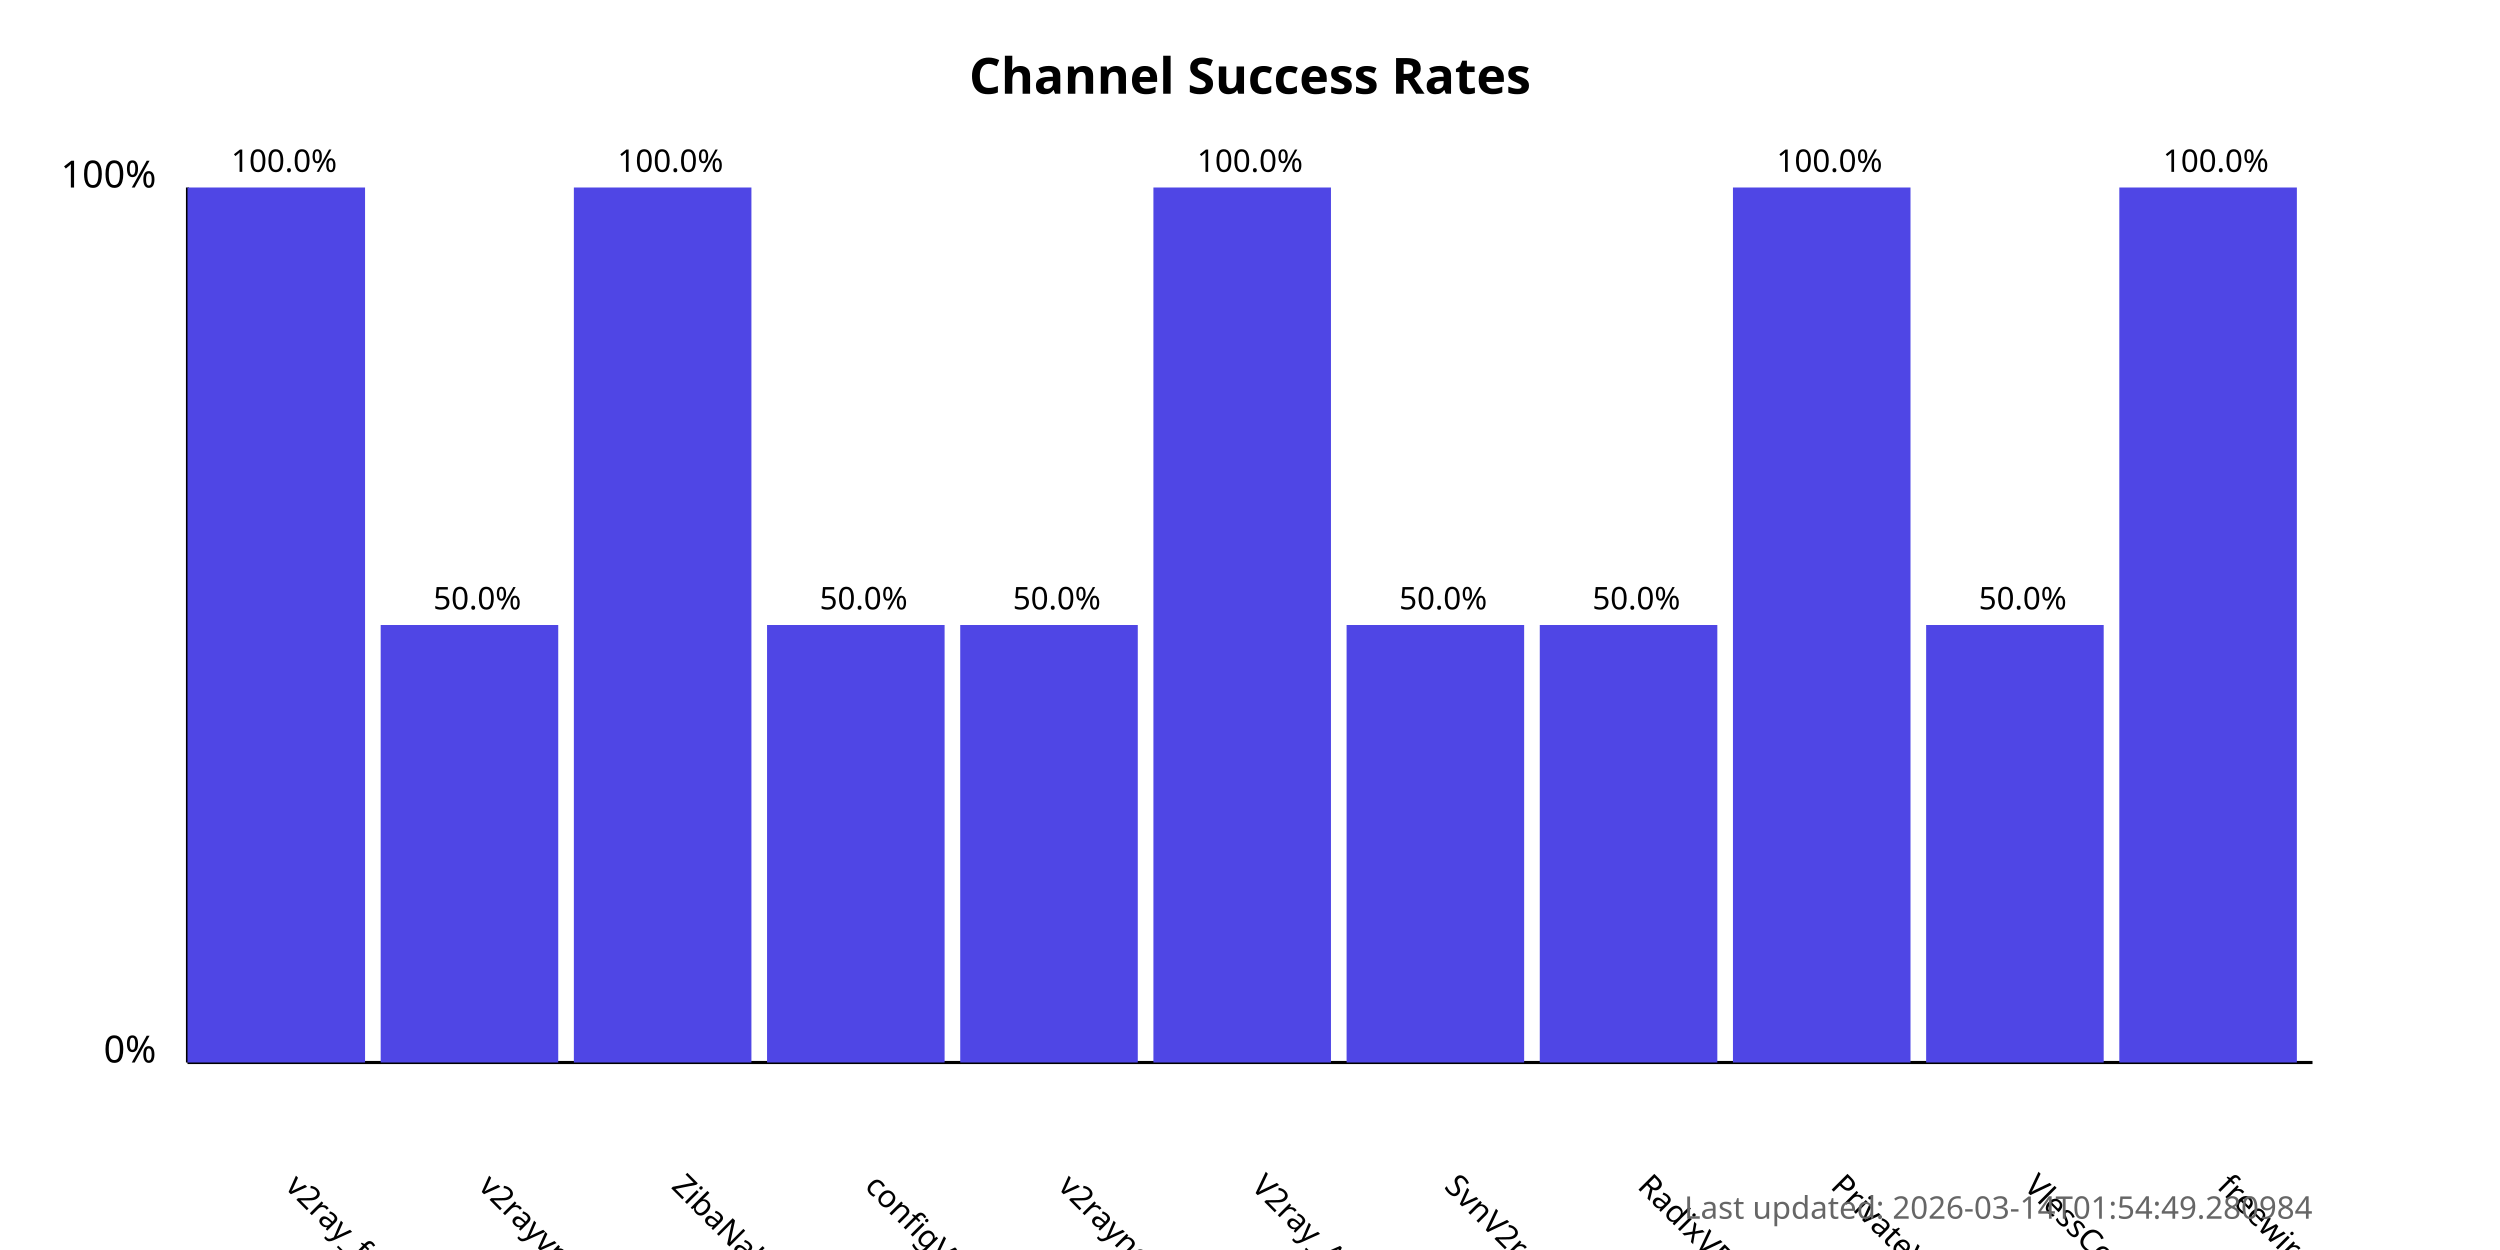
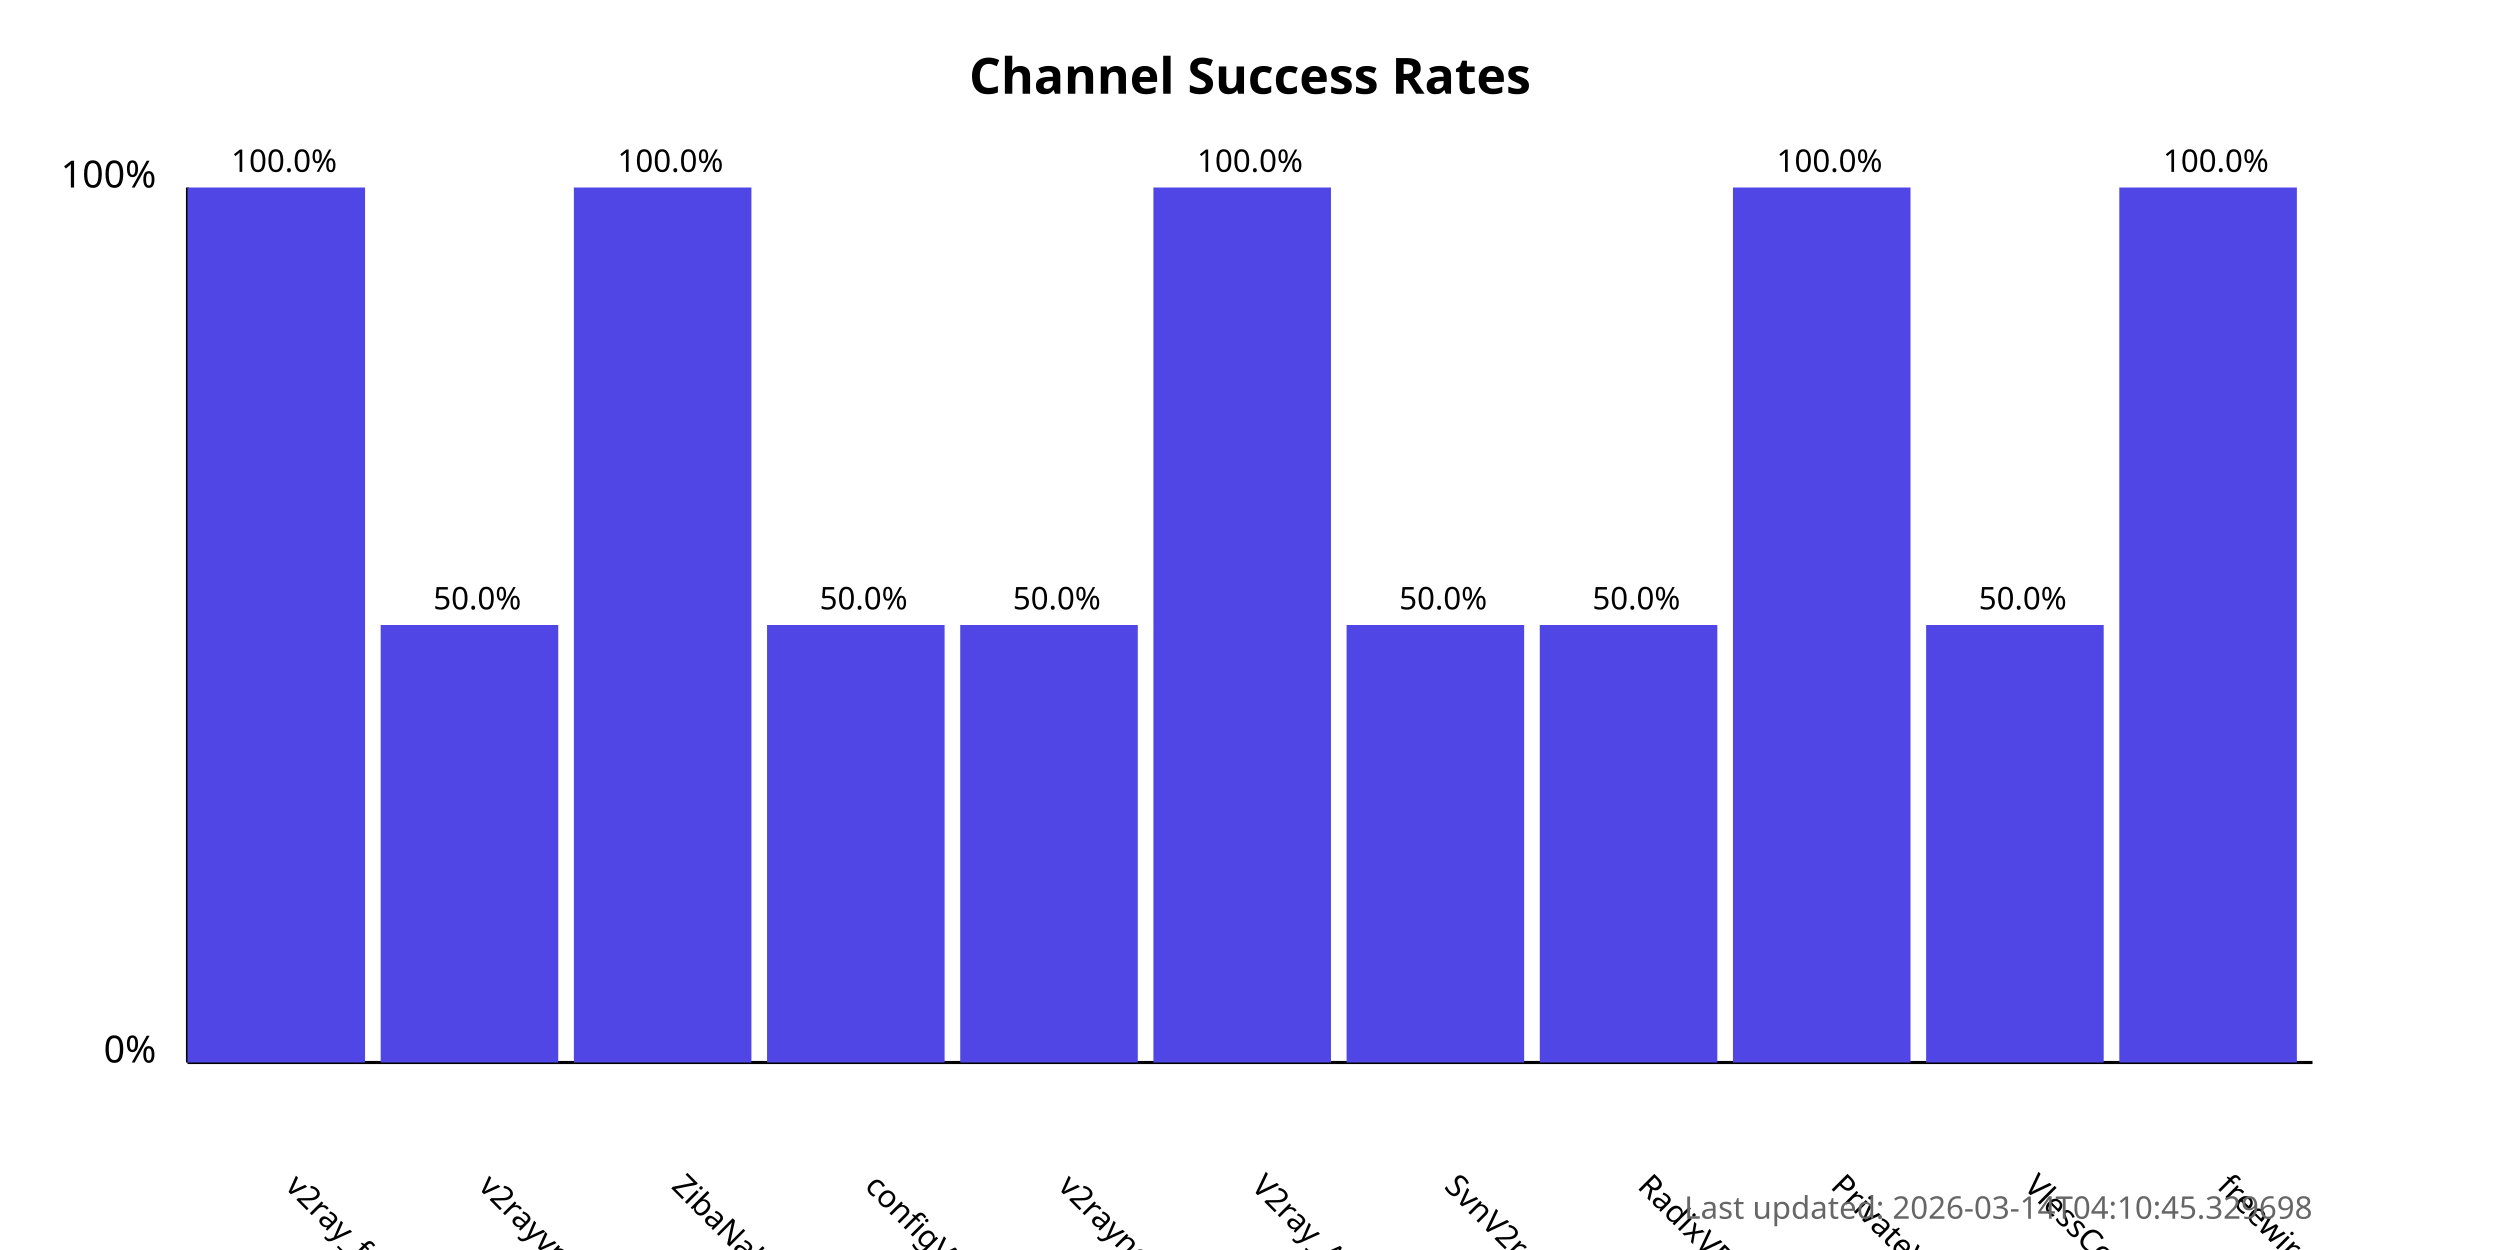
<svg xmlns="http://www.w3.org/2000/svg" width="800" height="400">
  <style>
            .chart-title { font: bold 16px sans-serif; }
            .axis-label { font: 12px sans-serif; }
            .tick-label { font: 10px sans-serif; }
            .bar { fill: #4f46e5; }
            .bar:hover { fill: #6366f1; }
            .timestamp { font: 10px sans-serif; fill: #666; }
        </style>
  <text x="400.0" y="30" text-anchor="middle" class="chart-title">
            Channel Success Rates
        </text>
  <line x1="60" y1="340" x2="60" y2="60" stroke="black" stroke-width="1" />
  <line x1="60" y1="340" x2="740" y2="340" stroke="black" stroke-width="1" />
  <text x="50" y="340" text-anchor="end" class="axis-label">0%</text>
  <text x="50" y="60" text-anchor="end" class="axis-label">100%</text>
  <g>
    <rect x="60" y="60.0" width="56.818" height="280.0" class="bar" />
    <text x="90.909" y="380" transform="rotate(45, 90.90909, 380)" text-anchor="start" class="tick-label">
                v2ray_free_conf
            </text>
    <text x="90.909" y="55.0" text-anchor="middle" class="tick-label">
                100.0%
            </text>
  </g>
  <g>
    <rect x="121.818" y="200.0" width="56.818" height="140.0" class="bar" />
    <text x="152.727" y="380" transform="rotate(45, 152.7273, 380)" text-anchor="start" class="tick-label">
                v2rayvpno
            </text>
    <text x="152.727" y="195.0" text-anchor="middle" class="tick-label">
                50.0%
            </text>
  </g>
  <g>
    <rect x="183.636" y="60.0" width="56.818" height="280.0" class="bar" />
    <text x="214.545" y="380" transform="rotate(45, 214.5455, 380)" text-anchor="start" class="tick-label">
                ZibaNabz
            </text>
    <text x="214.545" y="55.0" text-anchor="middle" class="tick-label">
                100.0%
            </text>
  </g>
  <g>
    <rect x="245.455" y="200.0" width="56.818" height="140.0" class="bar" />
    <text x="276.364" y="380" transform="rotate(45, 276.3636, 380)" text-anchor="start" class="tick-label">
                configV2rayForFree
            </text>
    <text x="276.364" y="195.0" text-anchor="middle" class="tick-label">
                50.0%
            </text>
  </g>
  <g>
    <rect x="307.273" y="200.0" width="56.818" height="140.0" class="bar" />
    <text x="338.182" y="380" transform="rotate(45, 338.1818, 380)" text-anchor="start" class="tick-label">
                v2rayngvpn
            </text>
    <text x="338.182" y="195.0" text-anchor="middle" class="tick-label">
                50.0%
            </text>
  </g>
  <g>
    <rect x="369.091" y="60.0" width="56.818" height="280.0" class="bar" />
    <text x="400.0" y="380" transform="rotate(45, 400.0, 380)" text-anchor="start" class="tick-label">
                V2ray_Alpha
            </text>
    <text x="400.0" y="55.0" text-anchor="middle" class="tick-label">
                100.0%
            </text>
  </g>
  <g>
    <rect x="430.909" y="200.0" width="56.818" height="140.0" class="bar" />
    <text x="461.818" y="380" transform="rotate(45, 461.8182, 380)" text-anchor="start" class="tick-label">
                SvnV2ray
            </text>
    <text x="461.818" y="195.0" text-anchor="middle" class="tick-label">
                50.0%
            </text>
  </g>
  <g>
    <rect x="492.727" y="200.0" width="56.818" height="140.0" class="bar" />
    <text x="523.636" y="380" transform="rotate(45, 523.6364, 380)" text-anchor="start" class="tick-label">
                RadixVPN
            </text>
    <text x="523.636" y="195.0" text-anchor="middle" class="tick-label">
                50.0%
            </text>
  </g>
  <g>
    <rect x="554.545" y="60.0" width="56.818" height="280.0" class="bar" />
    <text x="585.455" y="380" transform="rotate(45, 585.4545, 380)" text-anchor="start" class="tick-label">
                PrivateVPNs
            </text>
    <text x="585.455" y="55.0" text-anchor="middle" class="tick-label">
                100.0%
            </text>
  </g>
  <g>
    <rect x="616.364" y="200.0" width="56.818" height="140.0" class="bar" />
    <text x="647.273" y="380" transform="rotate(45, 647.2727, 380)" text-anchor="start" class="tick-label">
                VlessConfig
            </text>
    <text x="647.273" y="195.0" text-anchor="middle" class="tick-label">
                50.0%
            </text>
  </g>
  <g>
    <rect x="678.182" y="60.0" width="56.818" height="280.0" class="bar" />
    <text x="709.091" y="380" transform="rotate(45, 709.0909, 380)" text-anchor="start" class="tick-label">
                freewireguard
            </text>
    <text x="709.091" y="55.0" text-anchor="middle" class="tick-label">
                100.0%
            </text>
  </g>
  <text x="740" y="390" text-anchor="end" class="timestamp">
-             Last updated: 2026-03-14T01:54:49.280984
+             Last updated: 2026-03-14T04:10:45.329698
        </text>
</svg>
